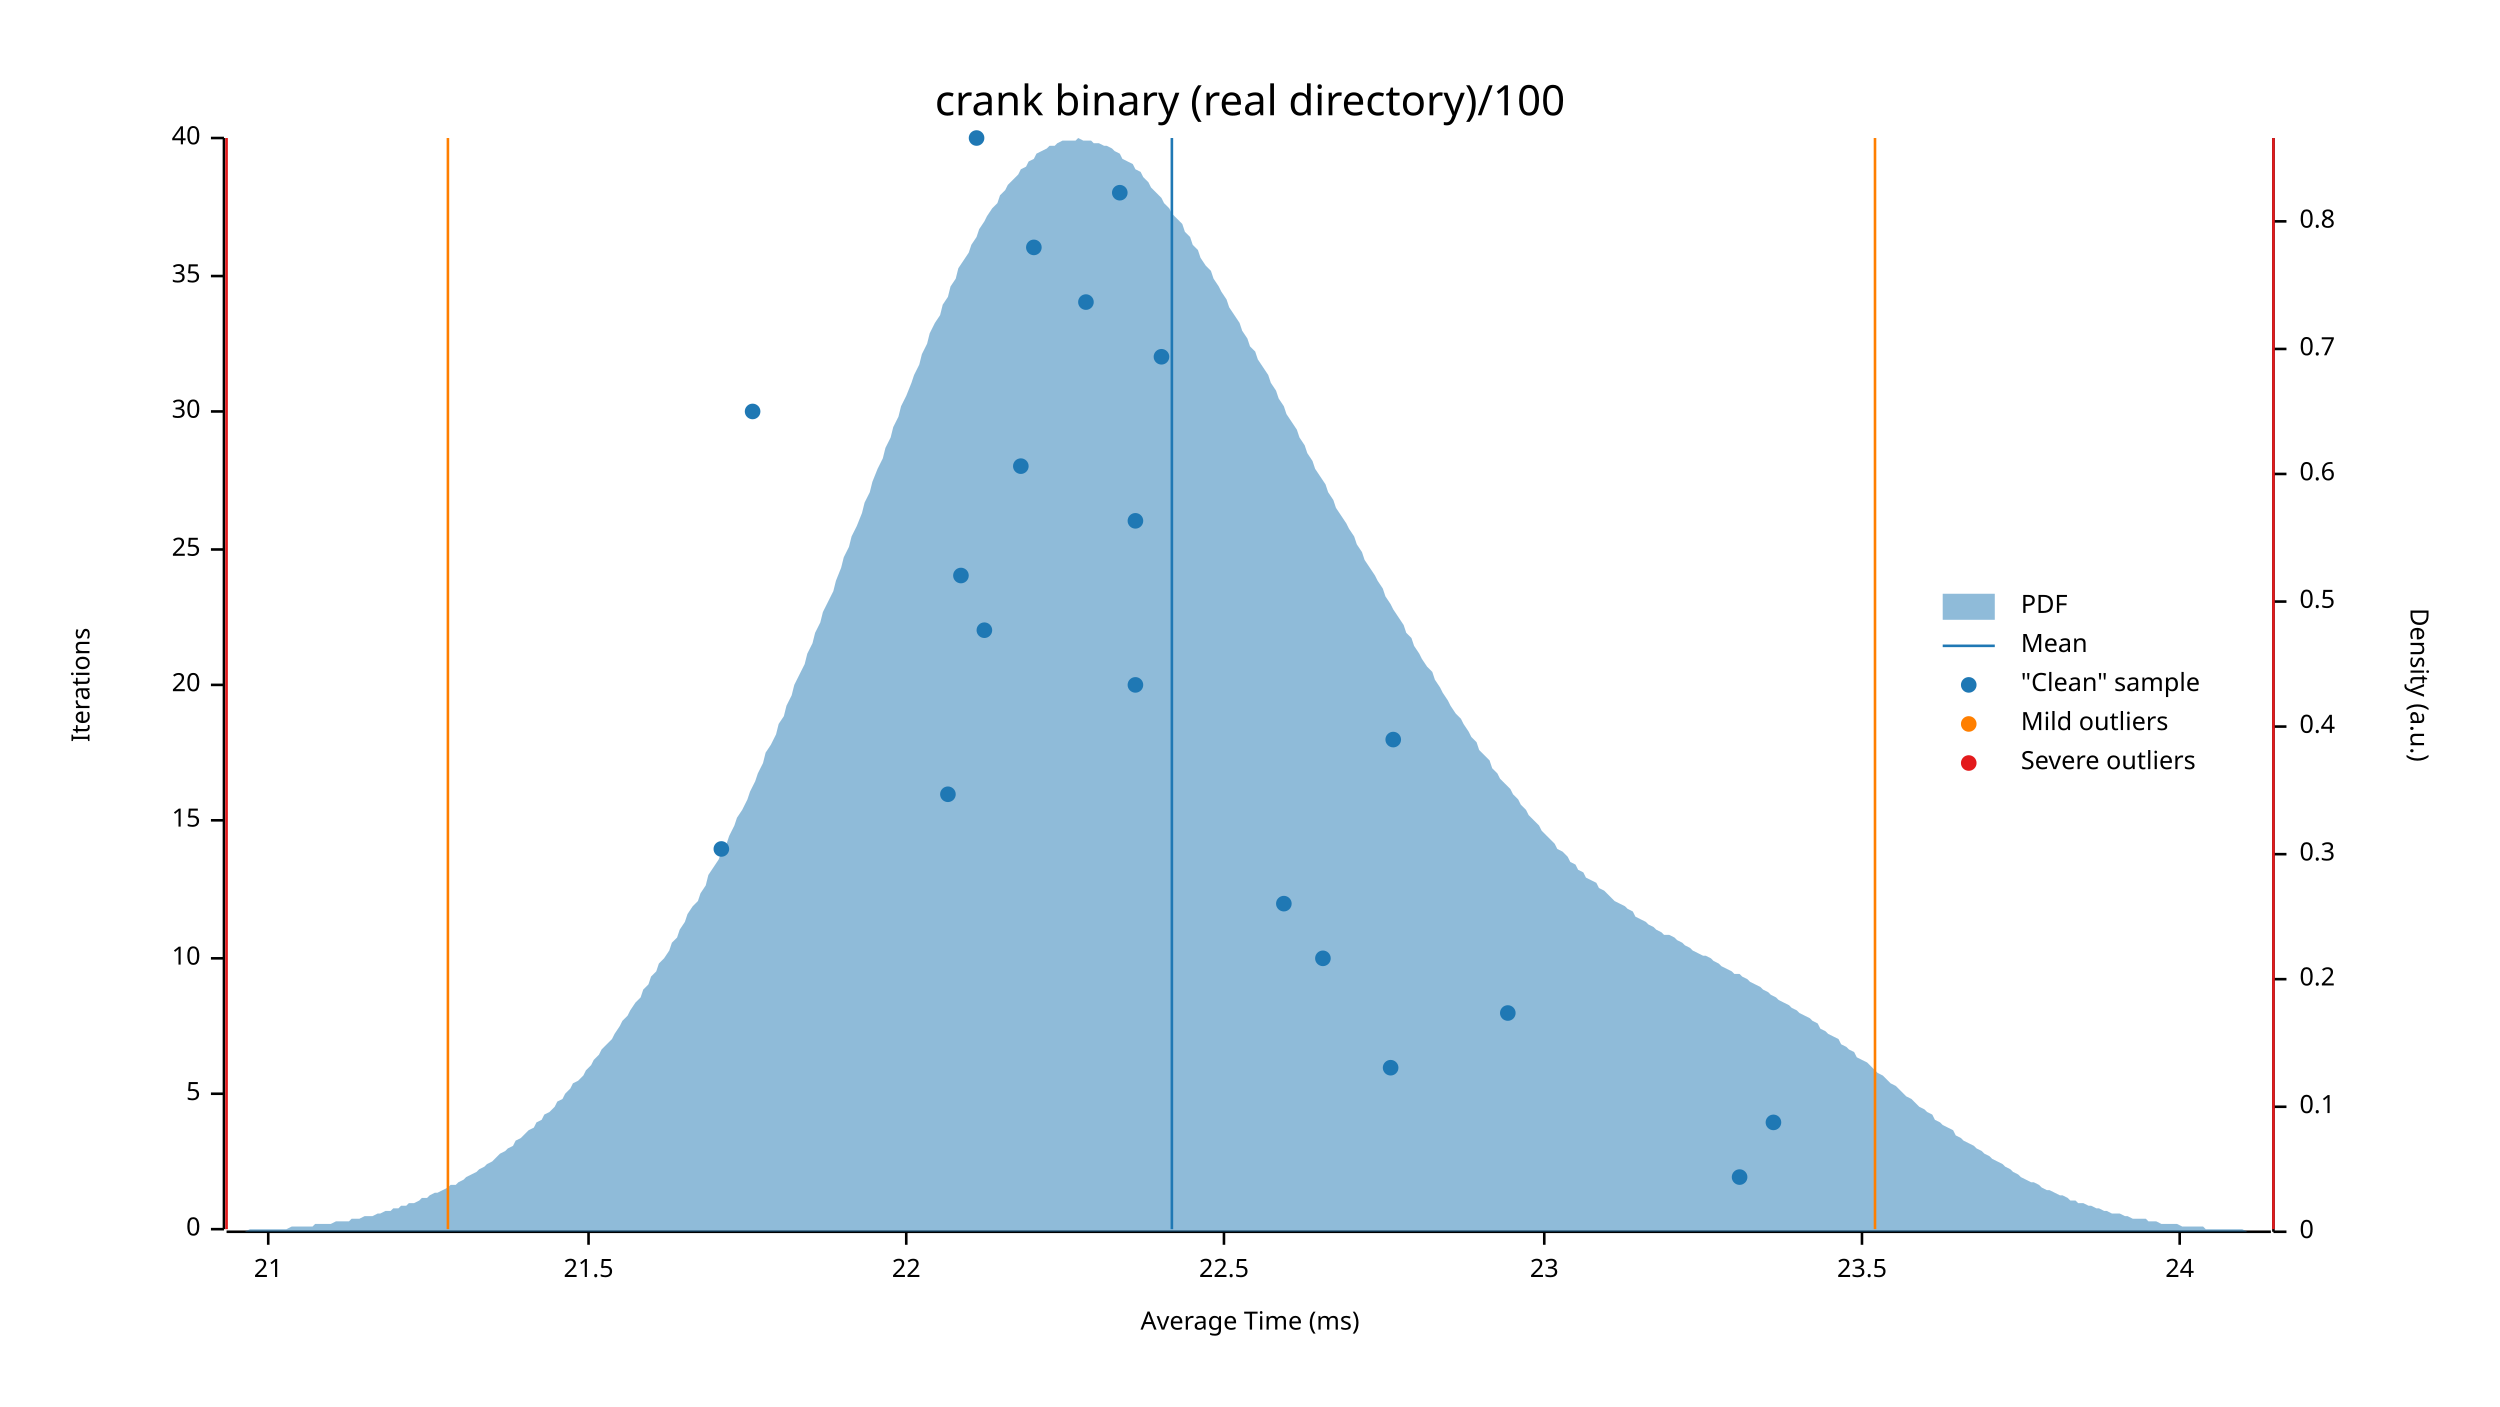
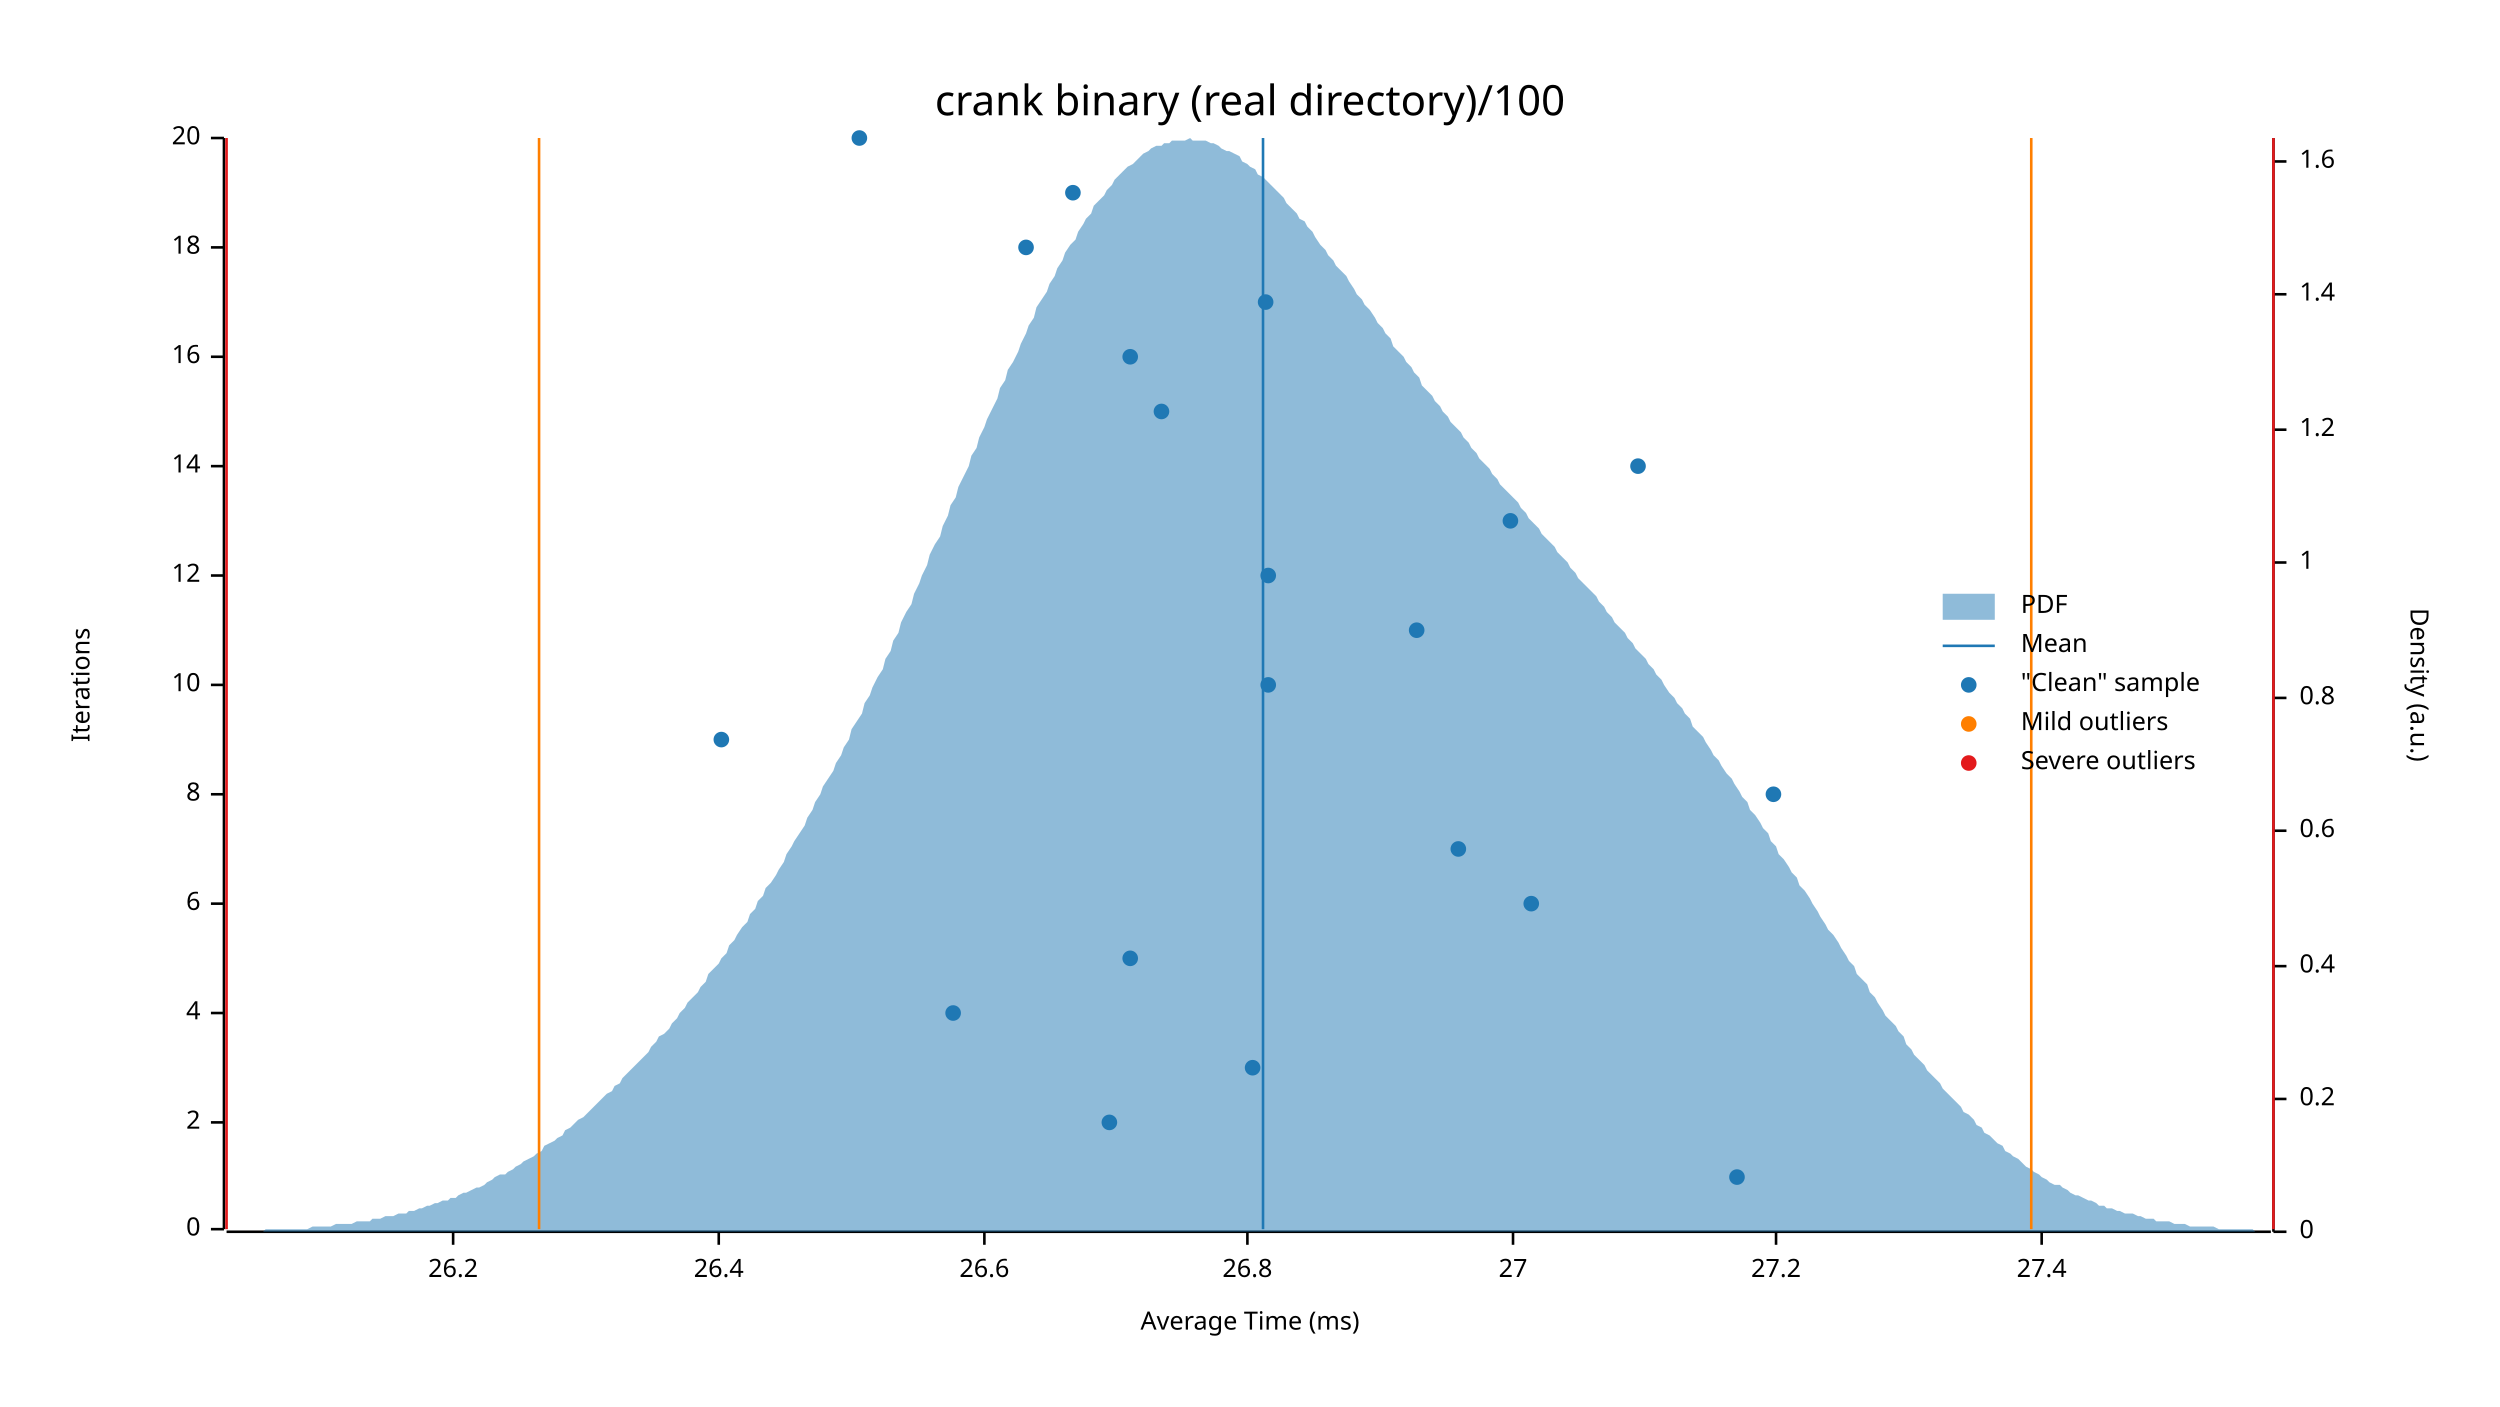
<svg xmlns="http://www.w3.org/2000/svg" width="960" height="540" viewBox="0 0 960 540">
  <text x="480" y="32" dy="0.76em" text-anchor="middle" font-family="sans-serif" font-size="16.129" opacity="1" fill="#000000">
crank binary (real directory)/100
</text>
  <text x="27" y="263" dy="0.76em" text-anchor="middle" font-family="sans-serif" font-size="9.677" opacity="1" fill="#000000" transform="rotate(270, 27, 263)">
Iterations
</text>
  <text x="480" y="513" dy="-0.5ex" text-anchor="middle" font-family="sans-serif" font-size="9.677" opacity="1" fill="#000000">
Average Time (ms)
</text>
  <polyline fill="none" opacity="1" stroke="#000000" stroke-width="1" points="86,53 86,472 " />
  <text x="77" y="472" dy="0.5ex" text-anchor="end" font-family="sans-serif" font-size="9.677" opacity="1" fill="#000000">
0
</text>
  <polyline fill="none" opacity="1" stroke="#000000" stroke-width="1" points="81,472 86,472 " />
-   <text x="77" y="420" dy="0.5ex" text-anchor="end" font-family="sans-serif" font-size="9.677" opacity="1" fill="#000000">
- 5
+   <text x="77" y="431" dy="0.5ex" text-anchor="end" font-family="sans-serif" font-size="9.677" opacity="1" fill="#000000">
+ 2
</text>
-   <polyline fill="none" opacity="1" stroke="#000000" stroke-width="1" points="81,420 86,420 " />
-   <text x="77" y="368" dy="0.5ex" text-anchor="end" font-family="sans-serif" font-size="9.677" opacity="1" fill="#000000">
+   <polyline fill="none" opacity="1" stroke="#000000" stroke-width="1" points="81,431 86,431 " />
+   <text x="77" y="389" dy="0.5ex" text-anchor="end" font-family="sans-serif" font-size="9.677" opacity="1" fill="#000000">
+ 4
+ </text>
+   <polyline fill="none" opacity="1" stroke="#000000" stroke-width="1" points="81,389 86,389 " />
+   <text x="77" y="347" dy="0.5ex" text-anchor="end" font-family="sans-serif" font-size="9.677" opacity="1" fill="#000000">
+ 6
+ </text>
+   <polyline fill="none" opacity="1" stroke="#000000" stroke-width="1" points="81,347 86,347 " />
+   <text x="77" y="305" dy="0.5ex" text-anchor="end" font-family="sans-serif" font-size="9.677" opacity="1" fill="#000000">
+ 8
+ </text>
+   <polyline fill="none" opacity="1" stroke="#000000" stroke-width="1" points="81,305 86,305 " />
+   <text x="77" y="263" dy="0.5ex" text-anchor="end" font-family="sans-serif" font-size="9.677" opacity="1" fill="#000000">
10
</text>
-   <polyline fill="none" opacity="1" stroke="#000000" stroke-width="1" points="81,368 86,368 " />
-   <text x="77" y="315" dy="0.5ex" text-anchor="end" font-family="sans-serif" font-size="9.677" opacity="1" fill="#000000">
- 15
+   <polyline fill="none" opacity="1" stroke="#000000" stroke-width="1" points="81,263 86,263 " />
+   <text x="77" y="221" dy="0.5ex" text-anchor="end" font-family="sans-serif" font-size="9.677" opacity="1" fill="#000000">
+ 12
</text>
-   <polyline fill="none" opacity="1" stroke="#000000" stroke-width="1" points="81,315 86,315 " />
-   <text x="77" y="263" dy="0.5ex" text-anchor="end" font-family="sans-serif" font-size="9.677" opacity="1" fill="#000000">
+   <polyline fill="none" opacity="1" stroke="#000000" stroke-width="1" points="81,221 86,221 " />
+   <text x="77" y="179" dy="0.5ex" text-anchor="end" font-family="sans-serif" font-size="9.677" opacity="1" fill="#000000">
+ 14
+ </text>
+   <polyline fill="none" opacity="1" stroke="#000000" stroke-width="1" points="81,179 86,179 " />
+   <text x="77" y="137" dy="0.5ex" text-anchor="end" font-family="sans-serif" font-size="9.677" opacity="1" fill="#000000">
+ 16
+ </text>
+   <polyline fill="none" opacity="1" stroke="#000000" stroke-width="1" points="81,137 86,137 " />
+   <text x="77" y="95" dy="0.5ex" text-anchor="end" font-family="sans-serif" font-size="9.677" opacity="1" fill="#000000">
+ 18
+ </text>
+   <polyline fill="none" opacity="1" stroke="#000000" stroke-width="1" points="81,95 86,95 " />
+   <text x="77" y="53" dy="0.5ex" text-anchor="end" font-family="sans-serif" font-size="9.677" opacity="1" fill="#000000">
20
- </text>
-   <polyline fill="none" opacity="1" stroke="#000000" stroke-width="1" points="81,263 86,263 " />
-   <text x="77" y="211" dy="0.5ex" text-anchor="end" font-family="sans-serif" font-size="9.677" opacity="1" fill="#000000">
- 25
- </text>
-   <polyline fill="none" opacity="1" stroke="#000000" stroke-width="1" points="81,211 86,211 " />
-   <text x="77" y="158" dy="0.5ex" text-anchor="end" font-family="sans-serif" font-size="9.677" opacity="1" fill="#000000">
- 30
- </text>
-   <polyline fill="none" opacity="1" stroke="#000000" stroke-width="1" points="81,158 86,158 " />
-   <text x="77" y="106" dy="0.5ex" text-anchor="end" font-family="sans-serif" font-size="9.677" opacity="1" fill="#000000">
- 35
- </text>
-   <polyline fill="none" opacity="1" stroke="#000000" stroke-width="1" points="81,106 86,106 " />
-   <text x="77" y="53" dy="0.5ex" text-anchor="end" font-family="sans-serif" font-size="9.677" opacity="1" fill="#000000">
- 40
</text>
  <polyline fill="none" opacity="1" stroke="#000000" stroke-width="1" points="81,53 86,53 " />
  <polyline fill="none" opacity="1" stroke="#000000" stroke-width="1" points="87,473 872,473 " />
-   <text x="103" y="483" dy="0.76em" text-anchor="middle" font-family="sans-serif" font-size="9.677" opacity="1" fill="#000000">
- 21
+   <text x="174" y="483" dy="0.76em" text-anchor="middle" font-family="sans-serif" font-size="9.677" opacity="1" fill="#000000">
+ 26.2
</text>
-   <polyline fill="none" opacity="1" stroke="#000000" stroke-width="1" points="103,473 103,478 " />
-   <text x="226" y="483" dy="0.76em" text-anchor="middle" font-family="sans-serif" font-size="9.677" opacity="1" fill="#000000">
- 21.5
+   <polyline fill="none" opacity="1" stroke="#000000" stroke-width="1" points="174,473 174,478 " />
+   <text x="276" y="483" dy="0.76em" text-anchor="middle" font-family="sans-serif" font-size="9.677" opacity="1" fill="#000000">
+ 26.4
</text>
-   <polyline fill="none" opacity="1" stroke="#000000" stroke-width="1" points="226,473 226,478 " />
-   <text x="348" y="483" dy="0.76em" text-anchor="middle" font-family="sans-serif" font-size="9.677" opacity="1" fill="#000000">
- 22
+   <polyline fill="none" opacity="1" stroke="#000000" stroke-width="1" points="276,473 276,478 " />
+   <text x="378" y="483" dy="0.76em" text-anchor="middle" font-family="sans-serif" font-size="9.677" opacity="1" fill="#000000">
+ 26.6
</text>
-   <polyline fill="none" opacity="1" stroke="#000000" stroke-width="1" points="348,473 348,478 " />
-   <text x="470" y="483" dy="0.76em" text-anchor="middle" font-family="sans-serif" font-size="9.677" opacity="1" fill="#000000">
- 22.5
+   <polyline fill="none" opacity="1" stroke="#000000" stroke-width="1" points="378,473 378,478 " />
+   <text x="479" y="483" dy="0.76em" text-anchor="middle" font-family="sans-serif" font-size="9.677" opacity="1" fill="#000000">
+ 26.8
</text>
-   <polyline fill="none" opacity="1" stroke="#000000" stroke-width="1" points="470,473 470,478 " />
-   <text x="593" y="483" dy="0.76em" text-anchor="middle" font-family="sans-serif" font-size="9.677" opacity="1" fill="#000000">
- 23
+   <polyline fill="none" opacity="1" stroke="#000000" stroke-width="1" points="479,473 479,478 " />
+   <text x="581" y="483" dy="0.76em" text-anchor="middle" font-family="sans-serif" font-size="9.677" opacity="1" fill="#000000">
+ 27
</text>
-   <polyline fill="none" opacity="1" stroke="#000000" stroke-width="1" points="593,473 593,478 " />
-   <text x="715" y="483" dy="0.76em" text-anchor="middle" font-family="sans-serif" font-size="9.677" opacity="1" fill="#000000">
- 23.5
+   <polyline fill="none" opacity="1" stroke="#000000" stroke-width="1" points="581,473 581,478 " />
+   <text x="682" y="483" dy="0.76em" text-anchor="middle" font-family="sans-serif" font-size="9.677" opacity="1" fill="#000000">
+ 27.2
</text>
-   <polyline fill="none" opacity="1" stroke="#000000" stroke-width="1" points="715,473 715,478 " />
-   <text x="837" y="483" dy="0.76em" text-anchor="middle" font-family="sans-serif" font-size="9.677" opacity="1" fill="#000000">
- 24
+   <polyline fill="none" opacity="1" stroke="#000000" stroke-width="1" points="682,473 682,478 " />
+   <text x="784" y="483" dy="0.76em" text-anchor="middle" font-family="sans-serif" font-size="9.677" opacity="1" fill="#000000">
+ 27.4
</text>
-   <polyline fill="none" opacity="1" stroke="#000000" stroke-width="1" points="837,473 837,478 " />
+   <polyline fill="none" opacity="1" stroke="#000000" stroke-width="1" points="784,473 784,478 " />
  <text x="933" y="263" dy="0.76em" text-anchor="middle" font-family="sans-serif" font-size="9.677" opacity="1" fill="#000000" transform="rotate(90, 933, 263)">
Density (a.u.)
</text>
  <polyline fill="none" opacity="1" stroke="#000000" stroke-width="1" points="873,53 873,473 " />
  <text x="883" y="473" dy="0.5ex" text-anchor="start" font-family="sans-serif" font-size="9.677" opacity="1" fill="#000000">
0
</text>
  <polyline fill="none" opacity="1" stroke="#000000" stroke-width="1" points="873,473 878,473 " />
-   <text x="883" y="425" dy="0.5ex" text-anchor="start" font-family="sans-serif" font-size="9.677" opacity="1" fill="#000000">
- 0.1
- </text>
-   <polyline fill="none" opacity="1" stroke="#000000" stroke-width="1" points="873,425 878,425 " />
-   <text x="883" y="376" dy="0.5ex" text-anchor="start" font-family="sans-serif" font-size="9.677" opacity="1" fill="#000000">
+   <text x="883" y="422" dy="0.5ex" text-anchor="start" font-family="sans-serif" font-size="9.677" opacity="1" fill="#000000">
0.2
</text>
-   <polyline fill="none" opacity="1" stroke="#000000" stroke-width="1" points="873,376 878,376 " />
-   <text x="883" y="328" dy="0.5ex" text-anchor="start" font-family="sans-serif" font-size="9.677" opacity="1" fill="#000000">
- 0.3
- </text>
-   <polyline fill="none" opacity="1" stroke="#000000" stroke-width="1" points="873,328 878,328 " />
-   <text x="883" y="279" dy="0.5ex" text-anchor="start" font-family="sans-serif" font-size="9.677" opacity="1" fill="#000000">
+   <polyline fill="none" opacity="1" stroke="#000000" stroke-width="1" points="873,422 878,422 " />
+   <text x="883" y="371" dy="0.5ex" text-anchor="start" font-family="sans-serif" font-size="9.677" opacity="1" fill="#000000">
0.4
</text>
-   <polyline fill="none" opacity="1" stroke="#000000" stroke-width="1" points="873,279 878,279 " />
-   <text x="883" y="231" dy="0.5ex" text-anchor="start" font-family="sans-serif" font-size="9.677" opacity="1" fill="#000000">
- 0.5
- </text>
-   <polyline fill="none" opacity="1" stroke="#000000" stroke-width="1" points="873,231 878,231 " />
-   <text x="883" y="182" dy="0.5ex" text-anchor="start" font-family="sans-serif" font-size="9.677" opacity="1" fill="#000000">
+   <polyline fill="none" opacity="1" stroke="#000000" stroke-width="1" points="873,371 878,371 " />
+   <text x="883" y="319" dy="0.5ex" text-anchor="start" font-family="sans-serif" font-size="9.677" opacity="1" fill="#000000">
0.6
</text>
-   <polyline fill="none" opacity="1" stroke="#000000" stroke-width="1" points="873,182 878,182 " />
-   <text x="883" y="134" dy="0.5ex" text-anchor="start" font-family="sans-serif" font-size="9.677" opacity="1" fill="#000000">
- 0.7
- </text>
-   <polyline fill="none" opacity="1" stroke="#000000" stroke-width="1" points="873,134 878,134 " />
-   <text x="883" y="85" dy="0.5ex" text-anchor="start" font-family="sans-serif" font-size="9.677" opacity="1" fill="#000000">
+   <polyline fill="none" opacity="1" stroke="#000000" stroke-width="1" points="873,319 878,319 " />
+   <text x="883" y="268" dy="0.5ex" text-anchor="start" font-family="sans-serif" font-size="9.677" opacity="1" fill="#000000">
0.8
</text>
-   <polyline fill="none" opacity="1" stroke="#000000" stroke-width="1" points="873,85 878,85 " />
-   <polygon opacity="0.5" fill="#1F78B4" points="87,473 88,473 90,473 91,473 93,473 94,473 96,472 98,472 99,472 101,472 102,472 104,472 105,472 107,472 109,472 110,472 112,471 113,471 115,471 116,471 118,471 120,471 121,470 123,470 124,470 126,470 127,470 129,469 131,469 132,469 134,469 135,468 137,468 138,468 140,467 142,467 143,467 145,466 146,466 148,465 150,465 151,464 153,464 154,463 156,463 157,462 159,462 161,461 162,460 164,460 165,459 167,458 168,458 170,457 172,456 173,455 175,455 176,454 178,453 179,452 181,451 183,450 184,449 186,448 187,447 189,446 190,445 192,443 194,442 195,441 197,440 198,438 200,437 201,436 203,434 205,433 206,431 208,430 209,428 211,427 213,425 214,423 216,422 217,420 219,418 220,416 222,415 224,413 225,411 227,409 228,407 230,405 231,403 233,401 235,399 236,397 238,394 239,392 241,390 242,388 244,385 246,383 247,380 249,378 250,375 252,373 253,370 255,368 257,365 258,362 260,360 261,357 263,354 264,351 266,348 268,346 269,343 271,340 272,336 274,333 276,330 277,327 279,324 280,321 282,317 283,314 285,311 287,307 288,304 290,300 291,297 293,293 294,289 296,286 298,282 299,278 301,275 302,271 304,267 305,263 307,259 309,255 310,251 312,247 313,243 315,239 316,235 318,231 320,227 321,223 323,218 324,214 326,210 327,206 329,202 331,197 332,193 334,189 335,185 337,180 339,176 340,172 342,168 343,164 345,160 346,156 348,152 350,147 351,144 353,140 354,136 356,132 357,128 359,124 361,121 362,117 364,114 365,110 367,107 368,103 370,100 372,97 373,94 375,91 376,88 378,85 379,83 381,80 383,78 384,75 386,73 387,71 389,69 391,67 392,65 394,64 395,62 397,61 398,59 400,58 402,57 403,56 405,56 406,55 408,54 409,54 411,54 413,54 414,53 416,54 417,54 419,54 420,55 422,55 424,56 425,56 427,57 428,58 430,59 431,61 433,62 435,63 436,65 438,66 439,68 441,70 442,72 444,74 446,76 447,78 449,80 450,82 452,84 454,86 455,89 457,91 458,94 460,96 461,99 463,102 465,104 466,107 468,110 469,112 471,115 472,118 474,121 476,124 477,127 479,130 480,133 482,135 483,138 485,141 487,144 488,147 490,150 491,153 493,156 494,159 496,162 498,165 499,168 501,171 502,174 504,177 505,180 507,183 509,186 510,189 512,192 513,195 515,198 517,201 518,203 520,206 521,209 523,212 524,215 526,218 528,221 529,223 531,226 532,229 534,232 535,234 537,237 539,240 540,243 542,245 543,248 545,251 546,253 548,256 550,258 551,261 553,264 554,266 556,269 557,271 559,274 561,276 562,278 564,281 565,283 567,285 568,288 570,290 572,292 573,295 575,297 576,299 578,301 580,303 581,305 583,307 584,309 586,311 587,313 589,315 591,317 592,319 594,321 595,322 597,324 598,326 600,327 602,329 603,331 605,332 606,334 608,335 609,337 611,338 613,339 614,341 616,342 617,343 619,345 620,346 622,347 624,348 625,349 627,350 628,352 630,353 632,354 633,355 635,356 636,357 638,358 639,359 641,359 643,360 644,361 646,362 647,363 649,364 650,365 652,366 654,367 655,367 657,368 658,369 660,370 661,371 663,372 665,373 666,374 668,374 669,375 671,376 672,377 674,378 676,379 677,380 679,381 680,382 682,383 683,384 685,385 687,386 688,387 690,388 691,389 693,390 695,391 696,392 698,393 699,395 701,396 702,397 704,398 706,399 707,401 709,402 710,403 712,404 713,406 715,407 717,408 718,409 720,411 721,412 723,413 724,414 726,416 728,417 729,418 731,420 732,421 734,422 735,423 737,425 739,426 740,427 742,428 743,430 745,431 746,432 748,433 750,434 751,436 753,437 754,438 756,439 758,440 759,441 761,442 762,443 764,444 765,445 767,446 769,447 770,448 772,449 773,450 775,451 776,452 778,453 780,454 781,454 783,455 784,456 786,457 787,457 789,458 791,459 792,459 794,460 795,461 797,461 798,462 800,462 802,463 803,463 805,464 806,464 808,465 809,465 811,466 813,466 814,466 816,467 817,467 819,468 821,468 822,468 824,468 825,469 827,469 828,469 830,470 832,470 833,470 835,470 836,470 838,471 839,471 841,471 843,471 844,471 846,471 847,472 849,472 850,472 852,472 854,472 855,472 857,472 858,472 860,472 861,472 863,473 865,473 866,473 868,473 869,473 871,473 873,473 873,473 87,473 " />
-   <polyline fill="none" opacity="1" stroke="#1F78B4" stroke-width="1" points="450,472 450,53 " />
-   <polyline fill="none" opacity="1" stroke="#FF7F00" stroke-width="1" points="172,472 172,53 " />
-   <polyline fill="none" opacity="1" stroke="#FF7F00" stroke-width="1" points="720,472 720,53 " />
+   <polyline fill="none" opacity="1" stroke="#000000" stroke-width="1" points="873,268 878,268 " />
+   <text x="883" y="216" dy="0.5ex" text-anchor="start" font-family="sans-serif" font-size="9.677" opacity="1" fill="#000000">
+ 1
+ </text>
+   <polyline fill="none" opacity="1" stroke="#000000" stroke-width="1" points="873,216 878,216 " />
+   <text x="883" y="165" dy="0.5ex" text-anchor="start" font-family="sans-serif" font-size="9.677" opacity="1" fill="#000000">
+ 1.2
+ </text>
+   <polyline fill="none" opacity="1" stroke="#000000" stroke-width="1" points="873,165 878,165 " />
+   <text x="883" y="113" dy="0.5ex" text-anchor="start" font-family="sans-serif" font-size="9.677" opacity="1" fill="#000000">
+ 1.4
+ </text>
+   <polyline fill="none" opacity="1" stroke="#000000" stroke-width="1" points="873,113 878,113 " />
+   <text x="883" y="62" dy="0.5ex" text-anchor="start" font-family="sans-serif" font-size="9.677" opacity="1" fill="#000000">
+ 1.6
+ </text>
+   <polyline fill="none" opacity="1" stroke="#000000" stroke-width="1" points="873,62 878,62 " />
+   <polygon opacity="0.5" fill="#1F78B4" points="87,473 88,473 90,473 91,473 93,473 94,473 96,473 98,473 99,473 101,473 102,472 104,472 105,472 107,472 109,472 110,472 112,472 113,472 115,472 116,472 118,472 120,471 121,471 123,471 124,471 126,471 127,471 129,470 131,470 132,470 134,470 135,470 137,469 138,469 140,469 142,469 143,468 145,468 146,468 148,467 150,467 151,467 153,466 154,466 156,466 157,465 159,465 161,464 162,464 164,463 165,463 167,462 168,462 170,461 172,461 173,460 175,460 176,459 178,458 179,458 181,457 183,456 184,456 186,455 187,454 189,453 190,452 192,451 194,451 195,450 197,449 198,448 200,447 201,446 203,445 205,444 206,443 208,442 209,440 211,439 213,438 214,437 216,436 217,434 219,433 220,432 222,430 224,429 225,428 227,426 228,425 230,423 231,422 233,420 235,419 236,417 238,416 239,414 241,412 242,411 244,409 246,407 247,406 249,404 250,402 252,400 253,398 255,397 257,395 258,393 260,391 261,389 263,387 264,385 266,383 268,381 269,379 271,377 272,374 274,372 276,370 277,368 279,366 280,363 282,361 283,359 285,356 287,354 288,351 290,349 291,346 293,344 294,341 296,339 298,336 299,334 301,331 302,328 304,325 305,323 307,320 309,317 310,314 312,311 313,308 315,305 316,302 318,299 320,296 321,293 323,290 324,287 326,284 327,280 329,277 331,274 332,270 334,267 335,264 337,260 339,257 340,253 342,250 343,246 345,243 346,239 348,235 350,232 351,228 353,224 354,221 356,217 357,213 359,209 361,206 362,202 364,198 365,194 367,191 368,187 370,183 372,179 373,175 375,172 376,168 378,164 379,161 381,157 383,153 384,149 386,146 387,142 389,139 391,135 392,132 394,128 395,125 397,122 398,118 400,115 402,112 403,109 405,106 406,103 408,100 409,97 411,94 413,92 414,89 416,86 417,84 419,82 420,79 422,77 424,75 425,73 427,71 428,69 430,67 431,66 433,64 435,63 436,62 438,60 439,59 441,58 442,57 444,56 446,56 447,55 449,55 450,54 452,54 454,54 455,54 457,53 458,54 460,54 461,54 463,54 465,55 466,55 468,56 469,57 471,58 472,58 474,59 476,60 477,62 479,63 480,64 482,65 483,67 485,68 487,70 488,71 490,73 491,74 493,76 494,78 496,80 498,82 499,84 501,85 502,87 504,89 505,91 507,94 509,96 510,98 512,100 513,102 515,104 517,106 518,108 520,111 521,113 523,115 524,117 526,119 528,122 529,124 531,126 532,128 534,130 535,133 537,135 539,137 540,139 542,141 543,143 545,145 546,148 548,150 550,152 551,154 553,156 554,158 556,160 557,162 559,164 561,166 562,168 564,170 565,172 567,174 568,176 570,178 572,180 573,182 575,184 576,186 578,188 580,190 581,191 583,193 584,195 586,197 587,199 589,201 591,203 592,205 594,207 595,208 597,210 598,212 600,214 602,216 603,218 605,220 606,222 608,224 609,225 611,227 613,229 614,231 616,233 617,235 619,237 620,239 622,241 624,243 625,245 627,247 628,249 630,251 632,253 633,255 635,257 636,259 638,261 639,263 641,266 643,268 644,270 646,272 647,274 649,276 650,279 652,281 654,283 655,285 657,288 658,290 660,292 661,294 663,297 665,299 666,301 668,304 669,306 671,308 672,311 674,313 676,316 677,318 679,320 680,323 682,325 683,328 685,330 687,333 688,335 690,337 691,340 693,342 695,345 696,347 698,350 699,352 701,355 702,357 704,359 706,362 707,364 709,367 710,369 712,371 713,374 715,376 717,378 718,381 720,383 721,385 723,388 724,390 726,392 728,394 729,396 731,398 732,401 734,403 735,405 737,407 739,409 740,411 742,413 743,414 745,416 746,418 748,420 750,422 751,423 753,425 754,427 756,428 758,430 759,432 761,433 762,435 764,436 765,437 767,439 769,440 770,442 772,443 773,444 775,445 776,446 778,448 780,449 781,450 783,451 784,452 786,453 787,454 789,455 791,455 792,456 794,457 795,458 797,459 798,459 800,460 802,461 803,461 805,462 806,463 808,463 809,464 811,464 813,465 814,465 816,466 817,466 819,466 821,467 822,467 824,468 825,468 827,468 828,469 830,469 832,469 833,469 835,470 836,470 838,470 839,470 841,471 843,471 844,471 846,471 847,471 849,471 850,471 852,472 854,472 855,472 857,472 858,472 860,472 861,472 863,472 865,472 866,473 868,473 869,473 871,473 873,473 873,473 87,473 " />
+   <polyline fill="none" opacity="1" stroke="#1F78B4" stroke-width="1" points="485,472 485,53 " />
+   <polyline fill="none" opacity="1" stroke="#FF7F00" stroke-width="1" points="207,472 207,53 " />
+   <polyline fill="none" opacity="1" stroke="#FF7F00" stroke-width="1" points="780,472 780,53 " />
  <polyline fill="none" opacity="1" stroke="#E31A1C" stroke-width="1" points="87,472 87,53 " />
  <polyline fill="none" opacity="1" stroke="#E31A1C" stroke-width="1" points="873,472 873,53 " />
-   <circle cx="668" cy="452" r="3" opacity="1" fill="#1F78B4" stroke="none" stroke-width="1" />
-   <circle cx="681" cy="431" r="3" opacity="1" fill="#1F78B4" stroke="none" stroke-width="1" />
-   <circle cx="534" cy="410" r="3" opacity="1" fill="#1F78B4" stroke="none" stroke-width="1" />
-   <circle cx="579" cy="389" r="3" opacity="1" fill="#1F78B4" stroke="none" stroke-width="1" />
-   <circle cx="508" cy="368" r="3" opacity="1" fill="#1F78B4" stroke="none" stroke-width="1" />
-   <circle cx="493" cy="347" r="3" opacity="1" fill="#1F78B4" stroke="none" stroke-width="1" />
-   <circle cx="277" cy="326" r="3" opacity="1" fill="#1F78B4" stroke="none" stroke-width="1" />
-   <circle cx="364" cy="305" r="3" opacity="1" fill="#1F78B4" stroke="none" stroke-width="1" />
-   <circle cx="535" cy="284" r="3" opacity="1" fill="#1F78B4" stroke="none" stroke-width="1" />
-   <circle cx="436" cy="263" r="3" opacity="1" fill="#1F78B4" stroke="none" stroke-width="1" />
-   <circle cx="378" cy="242" r="3" opacity="1" fill="#1F78B4" stroke="none" stroke-width="1" />
-   <circle cx="369" cy="221" r="3" opacity="1" fill="#1F78B4" stroke="none" stroke-width="1" />
-   <circle cx="436" cy="200" r="3" opacity="1" fill="#1F78B4" stroke="none" stroke-width="1" />
-   <circle cx="392" cy="179" r="3" opacity="1" fill="#1F78B4" stroke="none" stroke-width="1" />
-   <circle cx="289" cy="158" r="3" opacity="1" fill="#1F78B4" stroke="none" stroke-width="1" />
-   <circle cx="446" cy="137" r="3" opacity="1" fill="#1F78B4" stroke="none" stroke-width="1" />
-   <circle cx="417" cy="116" r="3" opacity="1" fill="#1F78B4" stroke="none" stroke-width="1" />
-   <circle cx="397" cy="95" r="3" opacity="1" fill="#1F78B4" stroke="none" stroke-width="1" />
-   <circle cx="430" cy="74" r="3" opacity="1" fill="#1F78B4" stroke="none" stroke-width="1" />
-   <circle cx="375" cy="53" r="3" opacity="1" fill="#1F78B4" stroke="none" stroke-width="1" />
+   <circle cx="667" cy="452" r="3" opacity="1" fill="#1F78B4" stroke="none" stroke-width="1" />
+   <circle cx="426" cy="431" r="3" opacity="1" fill="#1F78B4" stroke="none" stroke-width="1" />
+   <circle cx="481" cy="410" r="3" opacity="1" fill="#1F78B4" stroke="none" stroke-width="1" />
+   <circle cx="366" cy="389" r="3" opacity="1" fill="#1F78B4" stroke="none" stroke-width="1" />
+   <circle cx="434" cy="368" r="3" opacity="1" fill="#1F78B4" stroke="none" stroke-width="1" />
+   <circle cx="588" cy="347" r="3" opacity="1" fill="#1F78B4" stroke="none" stroke-width="1" />
+   <circle cx="560" cy="326" r="3" opacity="1" fill="#1F78B4" stroke="none" stroke-width="1" />
+   <circle cx="681" cy="305" r="3" opacity="1" fill="#1F78B4" stroke="none" stroke-width="1" />
+   <circle cx="277" cy="284" r="3" opacity="1" fill="#1F78B4" stroke="none" stroke-width="1" />
+   <circle cx="487" cy="263" r="3" opacity="1" fill="#1F78B4" stroke="none" stroke-width="1" />
+   <circle cx="544" cy="242" r="3" opacity="1" fill="#1F78B4" stroke="none" stroke-width="1" />
+   <circle cx="487" cy="221" r="3" opacity="1" fill="#1F78B4" stroke="none" stroke-width="1" />
+   <circle cx="580" cy="200" r="3" opacity="1" fill="#1F78B4" stroke="none" stroke-width="1" />
+   <circle cx="629" cy="179" r="3" opacity="1" fill="#1F78B4" stroke="none" stroke-width="1" />
+   <circle cx="446" cy="158" r="3" opacity="1" fill="#1F78B4" stroke="none" stroke-width="1" />
+   <circle cx="434" cy="137" r="3" opacity="1" fill="#1F78B4" stroke="none" stroke-width="1" />
+   <circle cx="486" cy="116" r="3" opacity="1" fill="#1F78B4" stroke="none" stroke-width="1" />
+   <circle cx="394" cy="95" r="3" opacity="1" fill="#1F78B4" stroke="none" stroke-width="1" />
+   <circle cx="412" cy="74" r="3" opacity="1" fill="#1F78B4" stroke="none" stroke-width="1" />
+   <circle cx="330" cy="53" r="3" opacity="1" fill="#1F78B4" stroke="none" stroke-width="1" />
  <text x="776" y="228" dy="0.76em" text-anchor="start" font-family="sans-serif" font-size="9.677" opacity="1" fill="#000000">
PDF
</text>
  <text x="776" y="243" dy="0.76em" text-anchor="start" font-family="sans-serif" font-size="9.677" opacity="1" fill="#000000">
Mean
</text>
  <text x="776" y="258" dy="0.76em" text-anchor="start" font-family="sans-serif" font-size="9.677" opacity="1" fill="#000000">
"Clean" sample
</text>
  <text x="776" y="273" dy="0.76em" text-anchor="start" font-family="sans-serif" font-size="9.677" opacity="1" fill="#000000">
Mild outliers
</text>
  <text x="776" y="288" dy="0.76em" text-anchor="start" font-family="sans-serif" font-size="9.677" opacity="1" fill="#000000">
Severe outliers
</text>
  <rect x="746" y="228" width="20" height="10" opacity="0.5" fill="#1F78B4" stroke="none" />
  <polyline fill="none" opacity="1" stroke="#1F78B4" stroke-width="1" points="746,248 766,248 " />
  <circle cx="756" cy="263" r="3" opacity="1" fill="#1F78B4" stroke="none" stroke-width="1" />
  <circle cx="756" cy="278" r="3" opacity="1" fill="#FF7F00" stroke="none" stroke-width="1" />
  <circle cx="756" cy="293" r="3" opacity="1" fill="#E31A1C" stroke="none" stroke-width="1" />
</svg>
